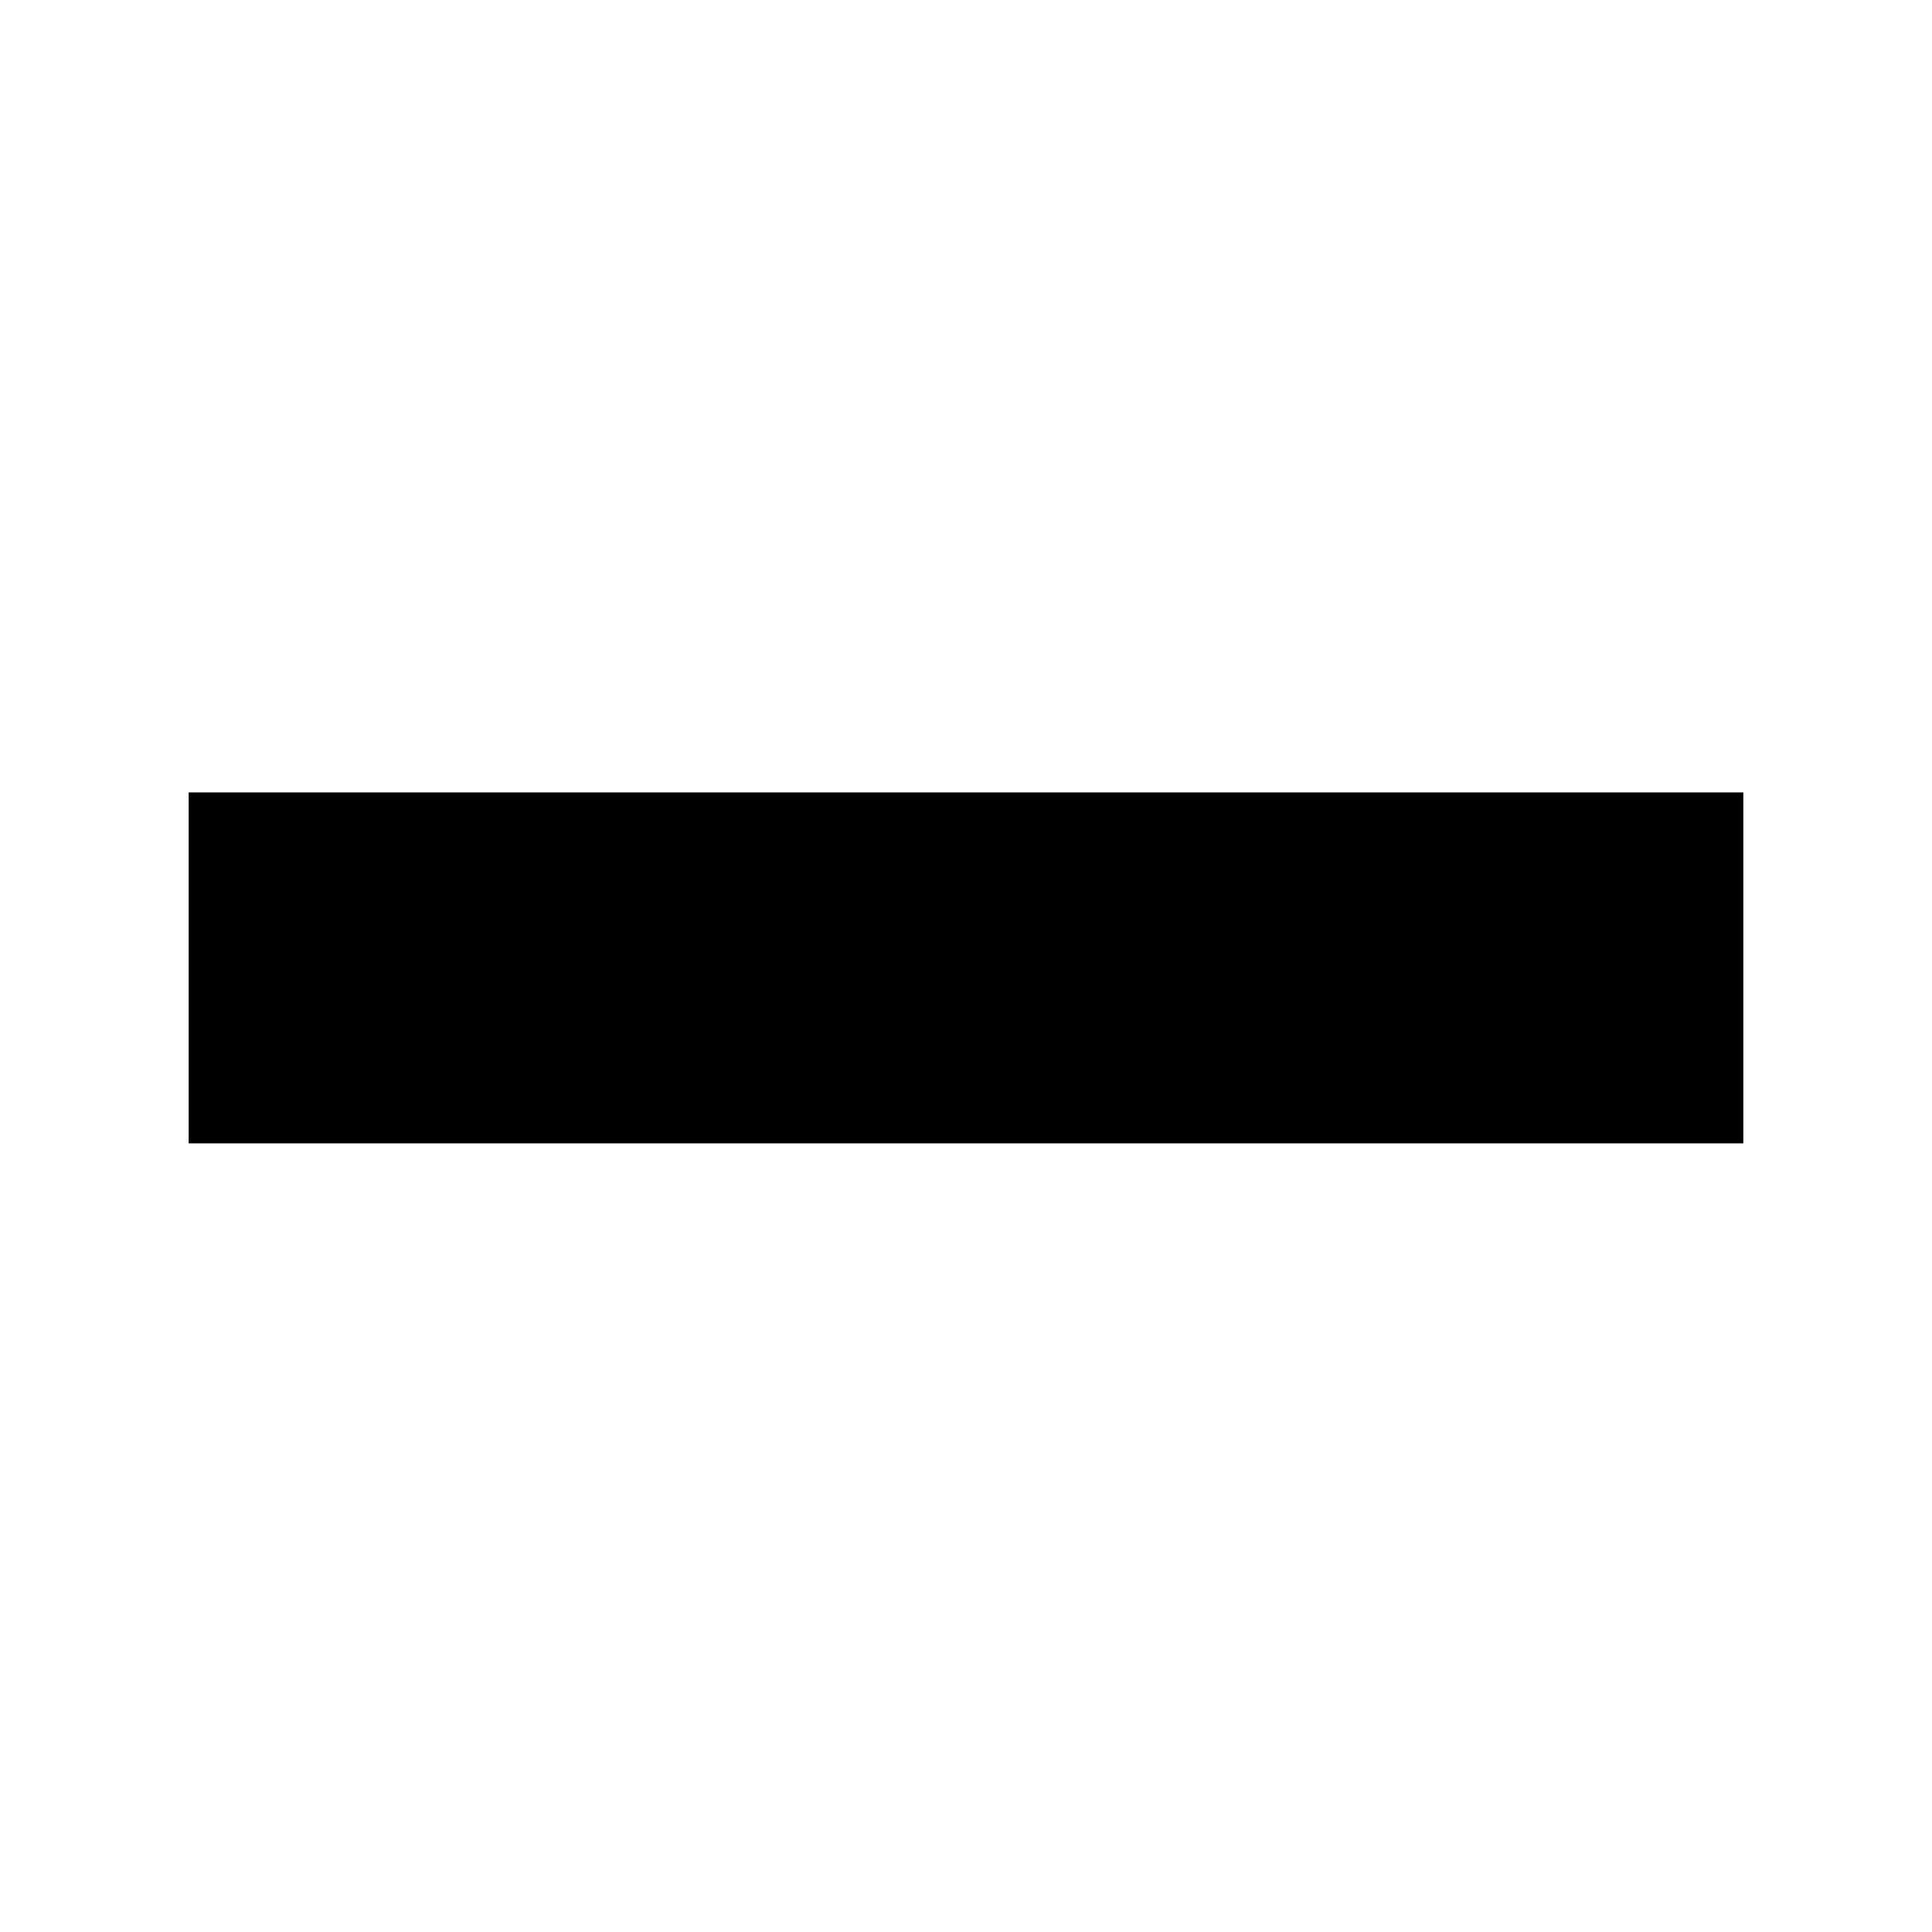
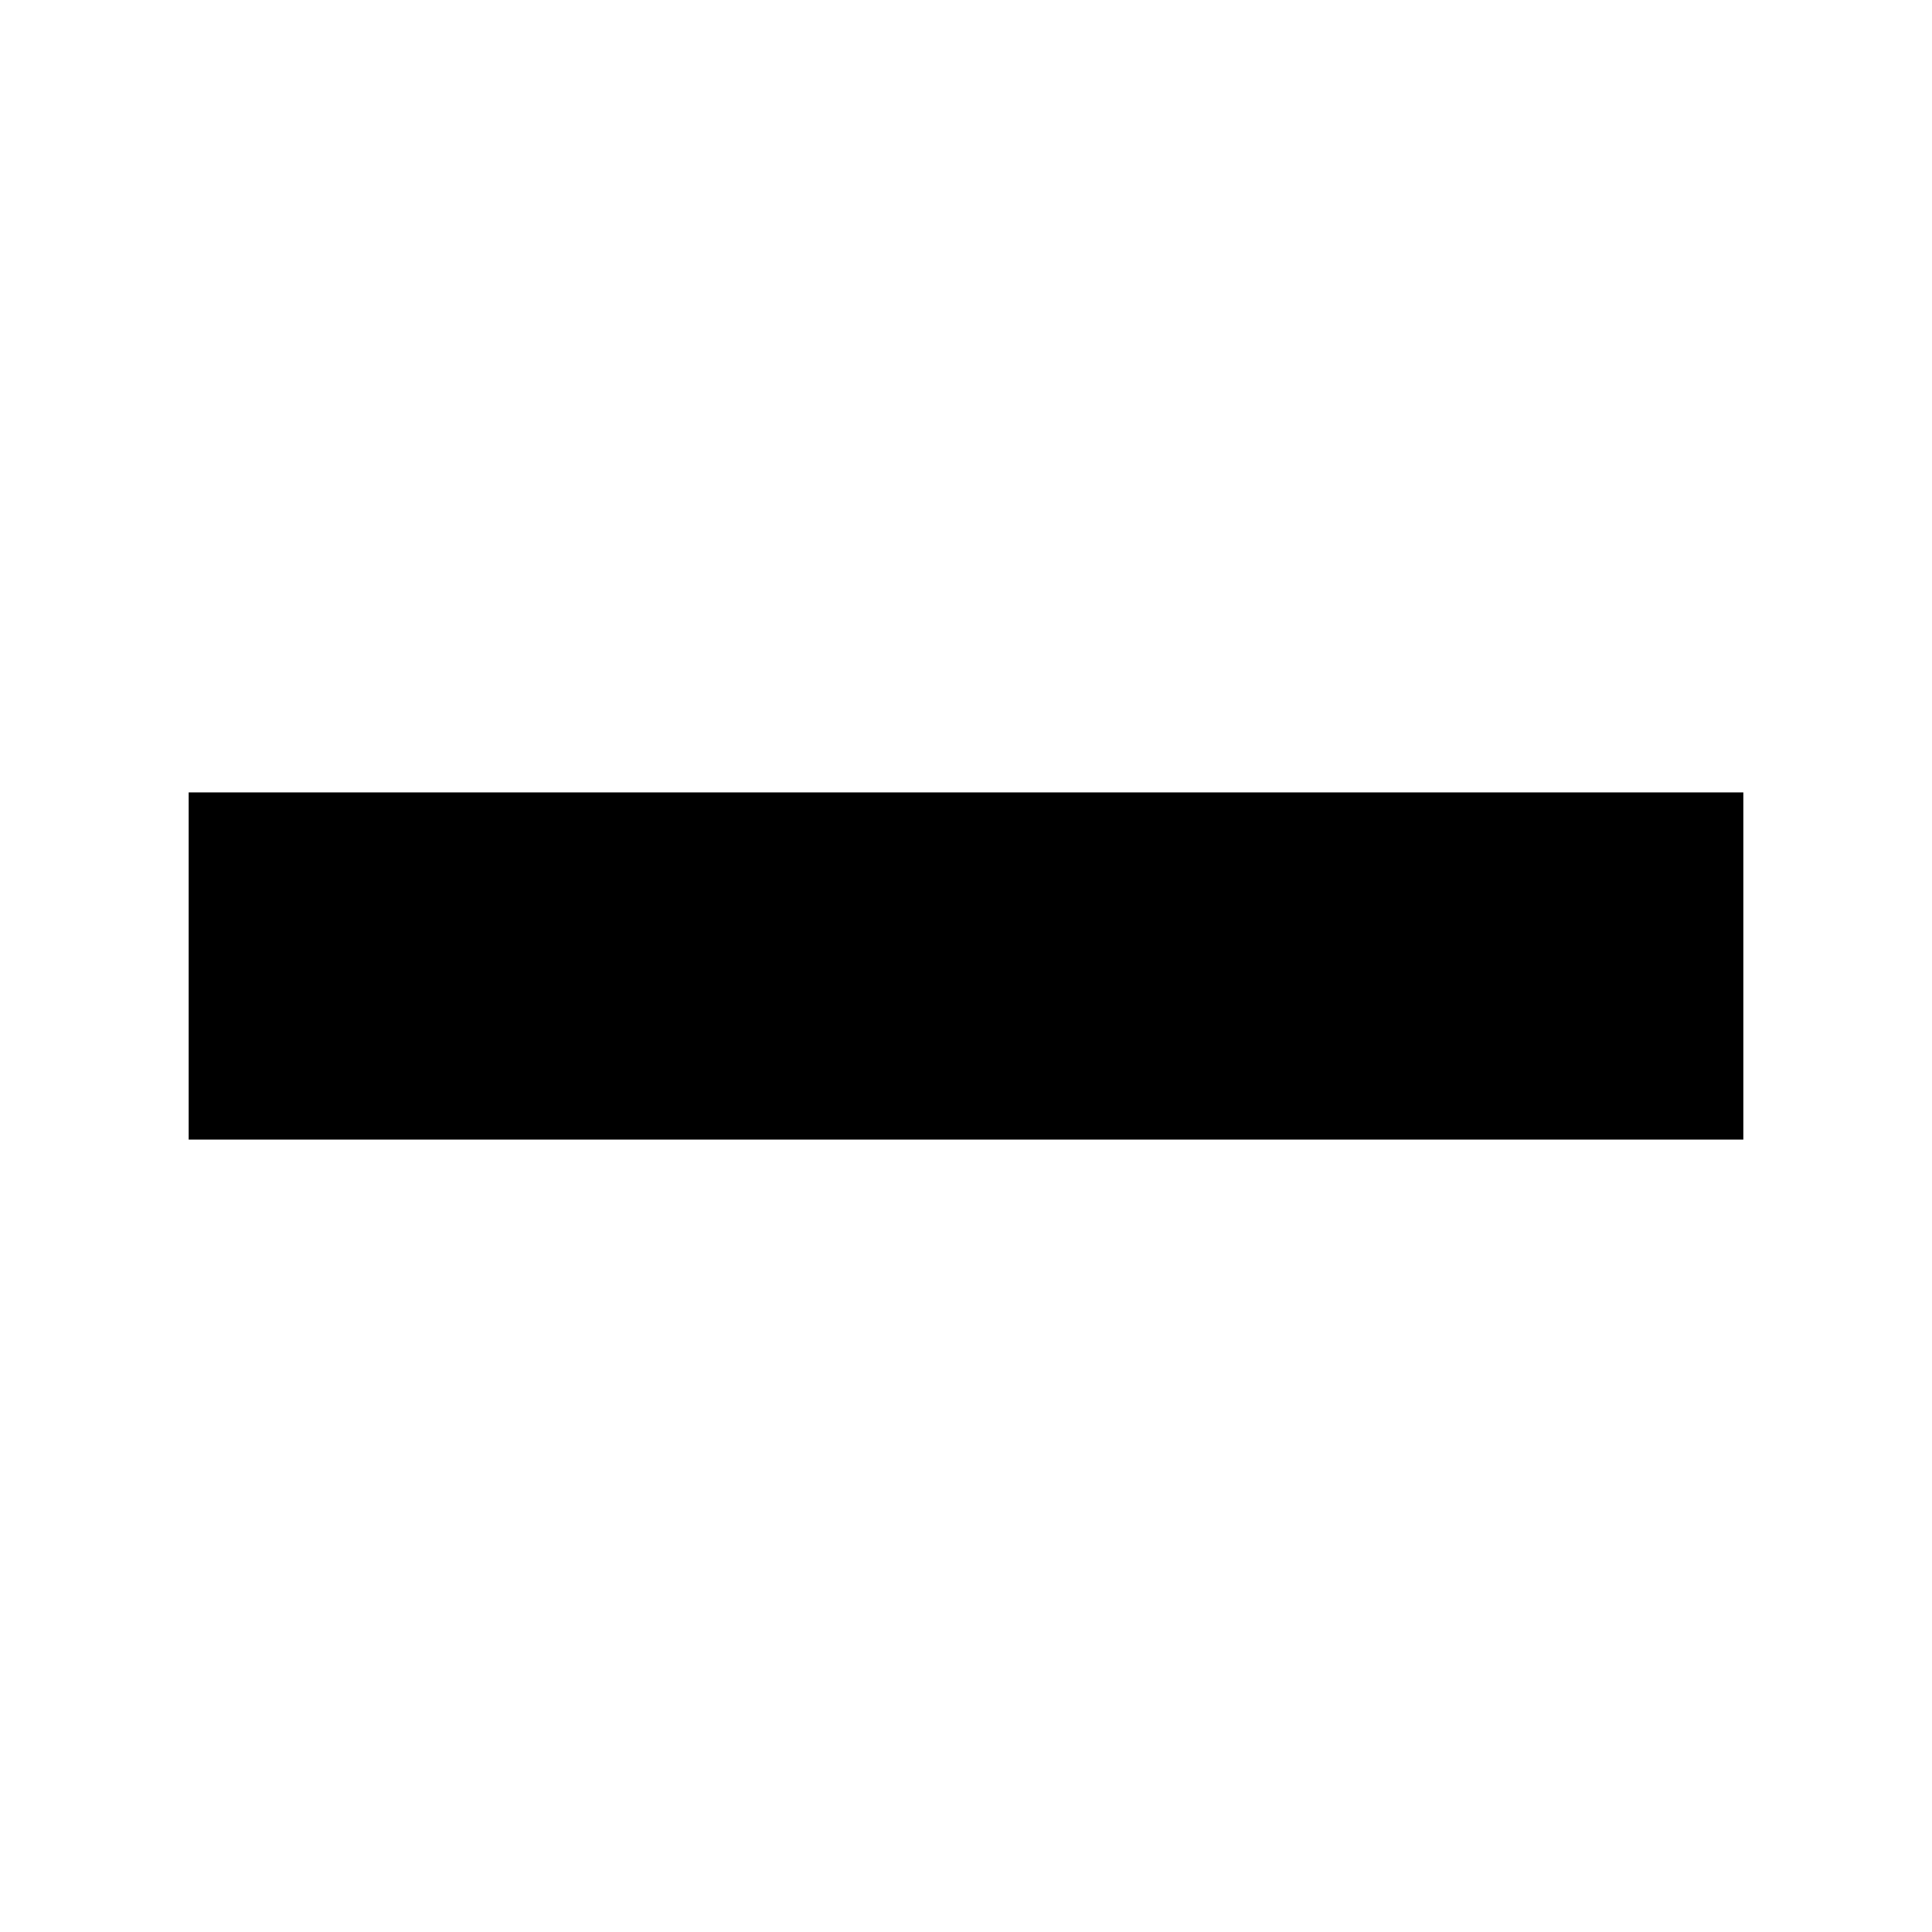
<svg xmlns="http://www.w3.org/2000/svg" viewBox="0 0 512 512">
-   <path d="M50 210h412v93H50z" />
+   <path d="M50 210h412v92H50z" />
</svg>
